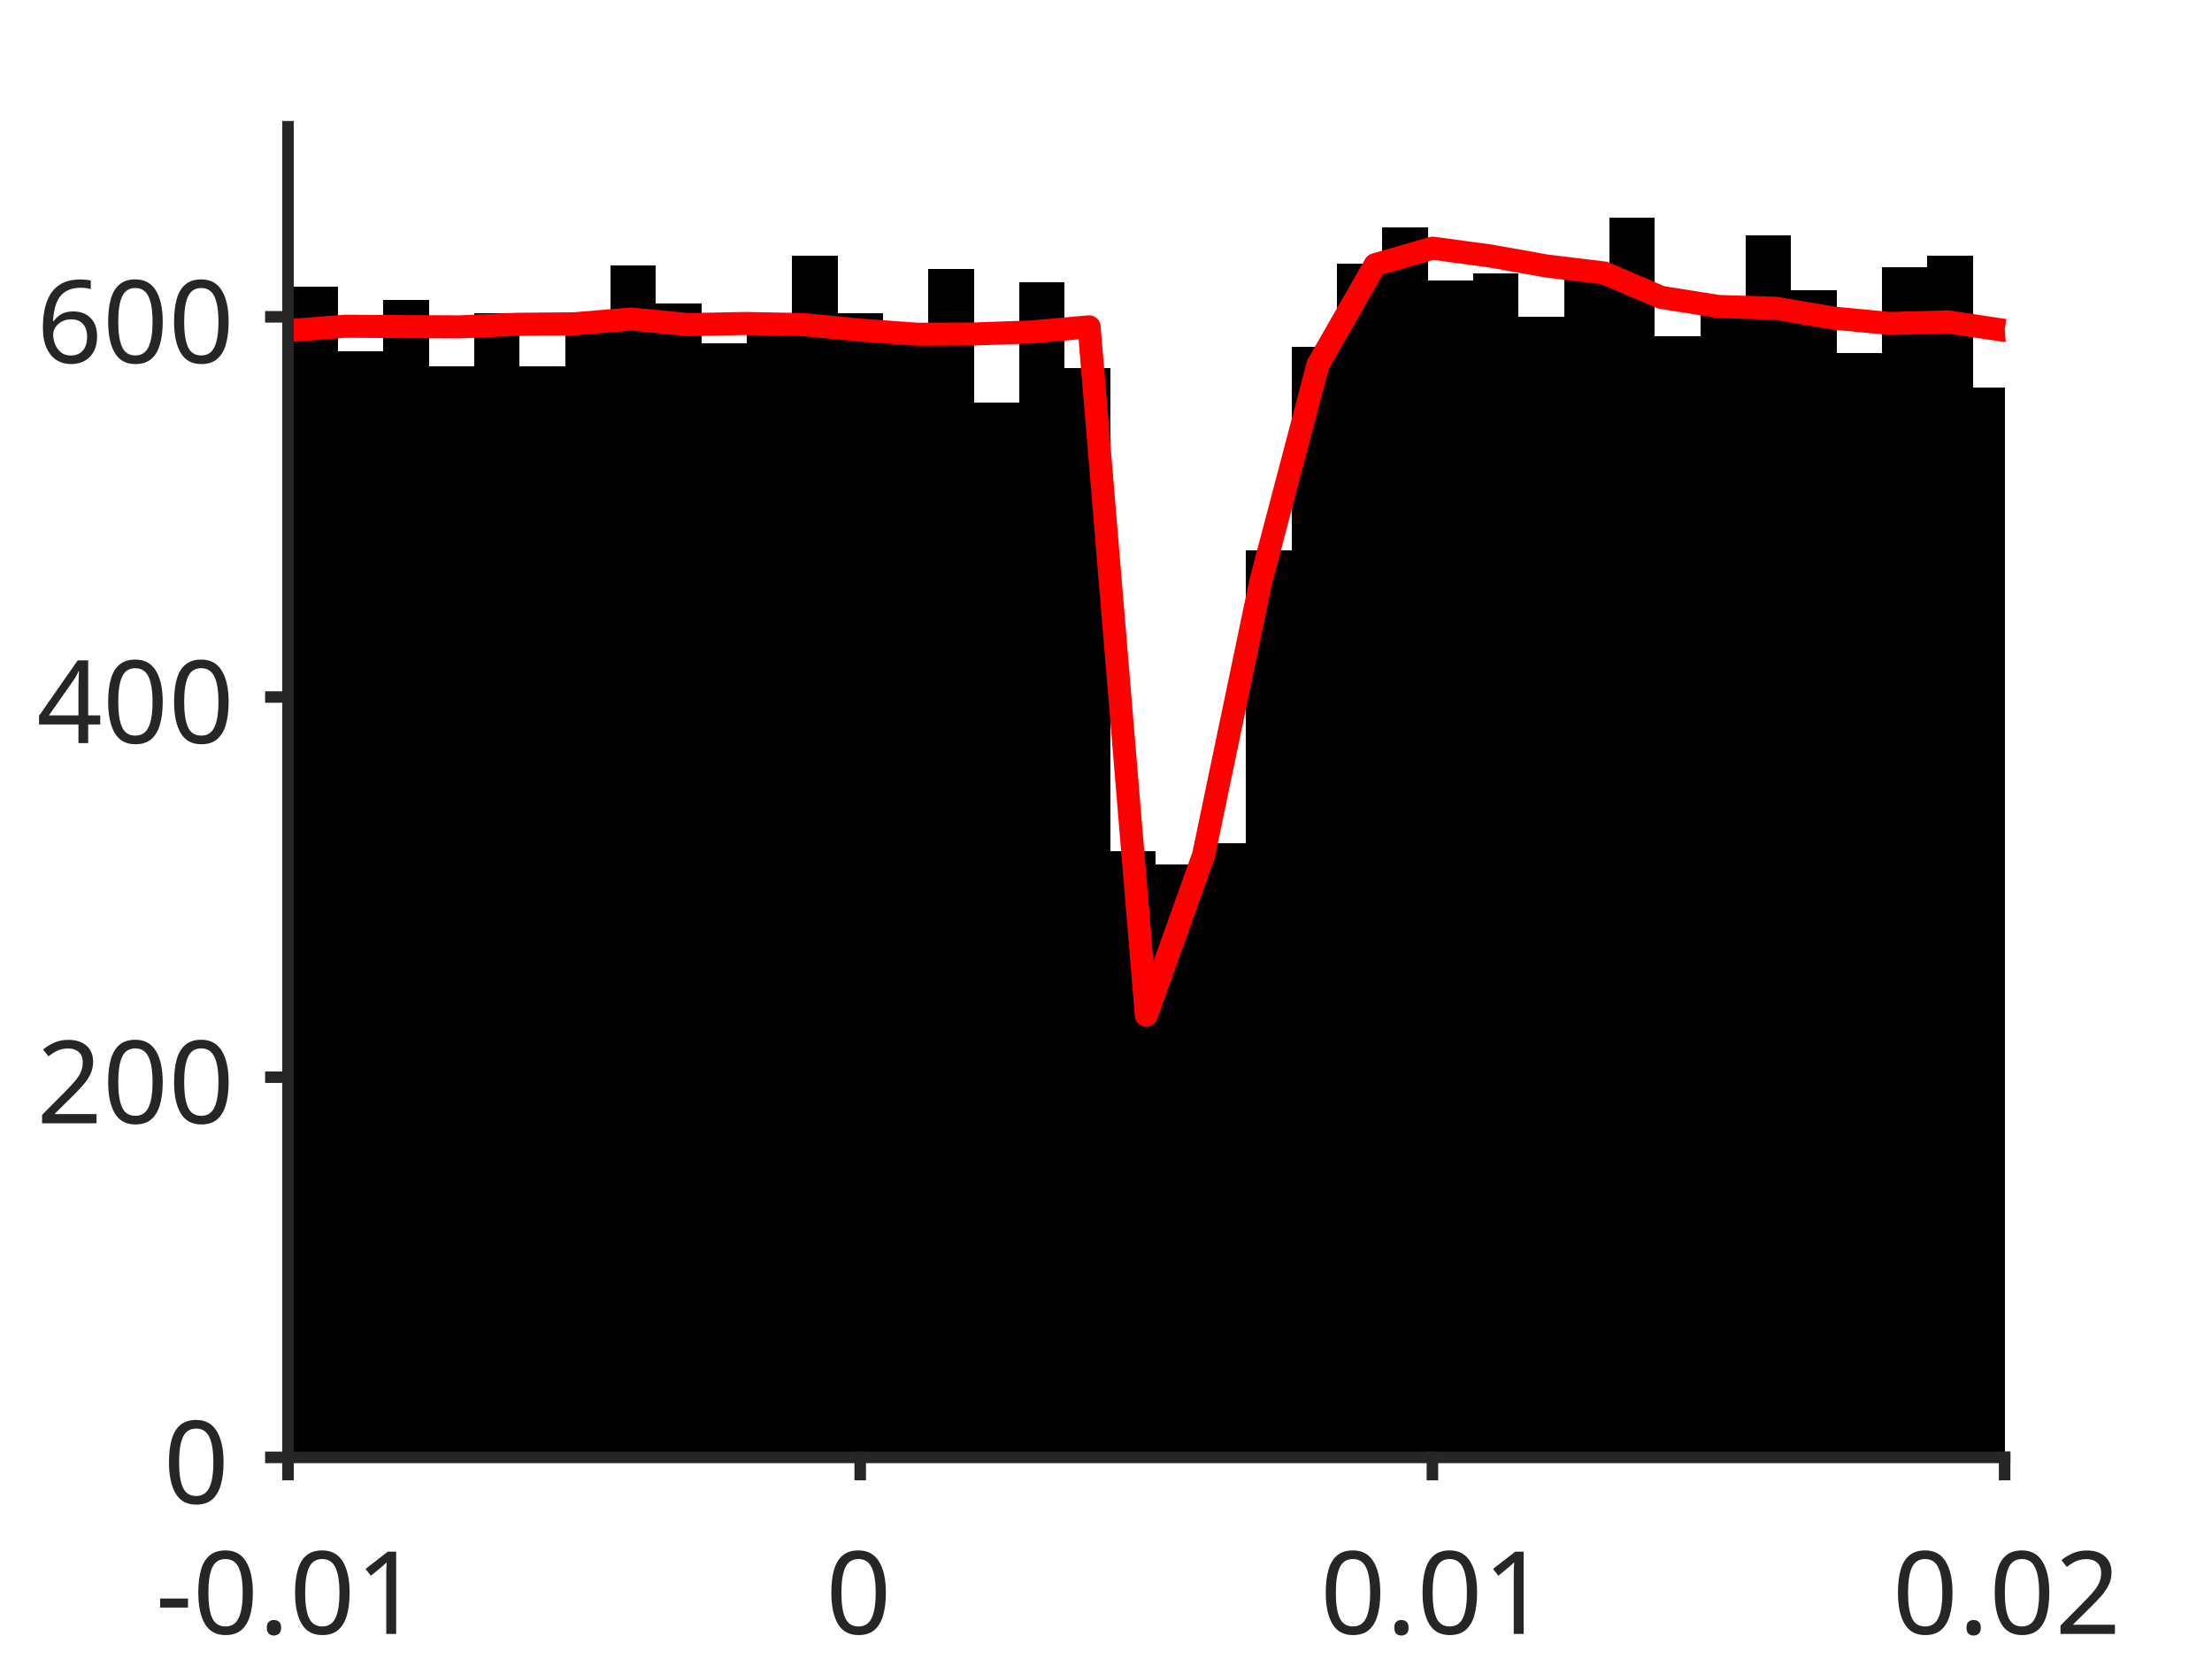
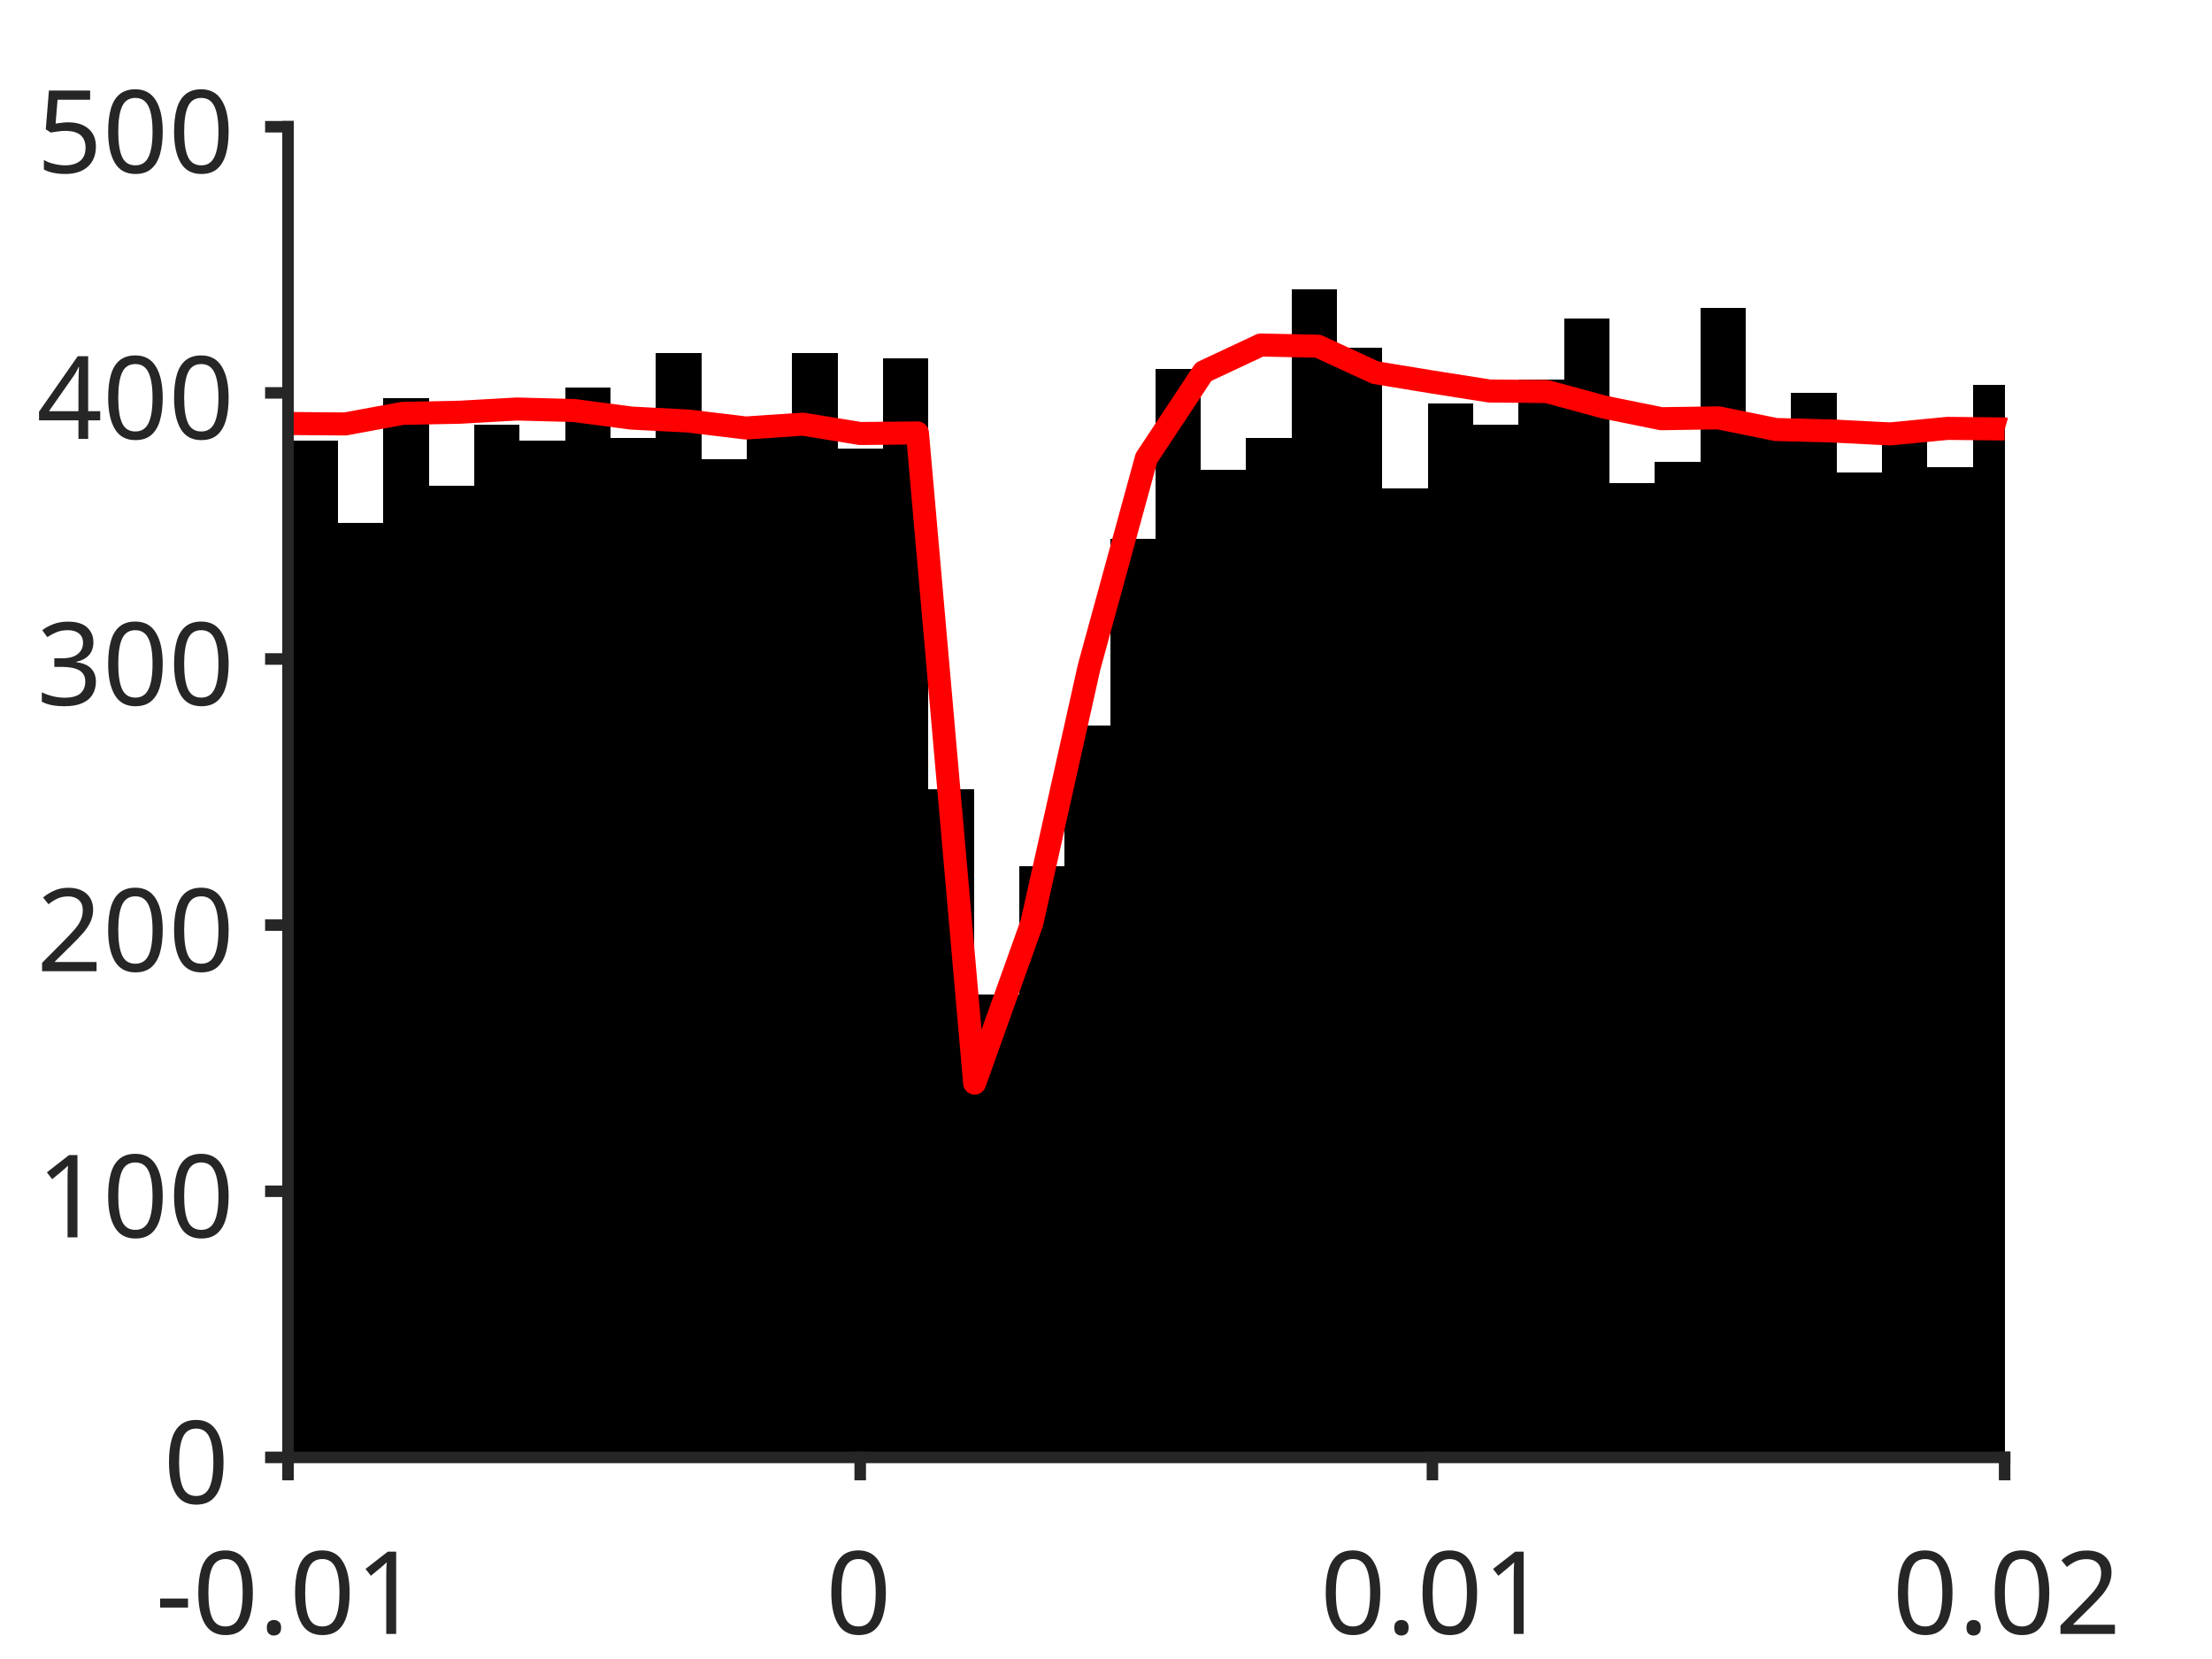
<svg xmlns="http://www.w3.org/2000/svg" style="fill-opacity:1; color-rendering:auto; color-interpolation:auto; text-rendering:auto; stroke:black; stroke-linecap:square; stroke-miterlimit:10; shape-rendering:auto; stroke-opacity:1; fill:black; stroke-dasharray:none; font-weight:normal; stroke-width:1; font-family:'Dialog'; font-style:normal; stroke-linejoin:miter; font-size:12px; stroke-dashoffset:0; image-rendering:auto;" width="384" height="288">
  <defs id="genericDefs" />
  <g>
    <defs id="defs1">
      <clipPath clipPathUnits="userSpaceOnUse" id="clipPath1">
        <path d="M0 0 L384 0 L384 288 L0 288 L0 0 Z" />
      </clipPath>
      <font horiz-adv-x="75.0" id="font1">
        <font-face ascent="100.537" descent="21.973" units-per-em="100" style="font-style:normal; font-family:SansSerif; font-weight:normal;" />
        <missing-glyph horiz-adv-x="75.0" d="M12.5 0 L12.5 62.5 L62.5 62.5 L62.5 0 L12.5 0 ZM14.062 1.562 L60.938 1.562 L60.938 60.938 L14.062 60.938 L14.062 1.562 Z" />
        <glyph unicode="1" horiz-adv-x="55.615" d="M37.25 0 L28.469 0 L28.469 56 Q25.297 52.984 20.141 49.953 Q14.984 46.922 10.891 45.406 L10.891 53.906 Q18.266 57.375 23.781 62.305 Q29.297 67.234 31.594 71.875 L37.25 71.875 L37.25 0 Z" />
        <glyph unicode="." horiz-adv-x="27.783" d="M9.078 0 L9.078 10.016 L19.094 10.016 L19.094 0 L9.078 0 Z" />
        <glyph unicode="0" horiz-adv-x="55.615" d="M4.156 35.297 Q4.156 48 6.766 55.742 Q9.375 63.484 14.523 67.68 Q19.672 71.875 27.484 71.875 Q33.25 71.875 37.594 69.555 Q41.938 67.234 44.773 62.867 Q47.609 58.5 49.219 52.227 Q50.828 45.953 50.828 35.297 Q50.828 22.703 48.242 14.969 Q45.656 7.234 40.508 3.008 Q35.359 -1.219 27.484 -1.219 Q17.141 -1.219 11.234 6.203 Q4.156 15.141 4.156 35.297 ZM13.188 35.297 Q13.188 17.672 17.312 11.836 Q21.438 6 27.484 6 Q33.547 6 37.672 11.859 Q41.797 17.719 41.797 35.297 Q41.797 52.984 37.672 58.789 Q33.547 64.594 27.391 64.594 Q21.344 64.594 17.719 59.469 Q13.188 52.938 13.188 35.297 Z" />
        <glyph unicode="-" horiz-adv-x="33.301" d="M3.172 21.484 L3.172 30.328 L30.172 30.328 L30.172 21.484 L3.172 21.484 Z" />
        <glyph unicode="2" horiz-adv-x="55.615" d="M50.344 8.453 L50.344 0 L3.031 0 Q2.938 3.172 4.047 6.109 Q5.859 10.938 9.836 15.625 Q13.812 20.312 21.344 26.469 Q33.016 36.031 37.117 41.625 Q41.219 47.219 41.219 52.203 Q41.219 57.422 37.477 61.008 Q33.734 64.594 27.734 64.594 Q21.391 64.594 17.578 60.789 Q13.766 56.984 13.719 50.25 L4.688 51.172 Q5.609 61.281 11.664 66.578 Q17.719 71.875 27.938 71.875 Q38.234 71.875 44.242 66.164 Q50.25 60.453 50.25 52 Q50.25 47.703 48.492 43.555 Q46.734 39.406 42.656 34.812 Q38.578 30.219 29.109 22.219 Q21.188 15.578 18.945 13.211 Q16.703 10.844 15.234 8.453 L50.344 8.453 Z" />
+         <glyph unicode="3" horiz-adv-x="55.615" d="M4.203 18.891 L12.984 20.062 Q14.5 12.594 18.141 9.297 Q21.781 6 27 6 Q33.203 6 37.477 10.297 Q41.75 14.594 41.75 20.953 Q41.75 27 37.797 30.93 Q33.844 34.859 27.734 34.859 Q25.25 34.859 21.531 33.891 L22.516 41.609 Q23.391 41.5 23.922 41.5 Q29.547 41.5 34.039 44.43 Q38.531 47.359 38.531 53.469 Q38.531 58.297 35.258 61.477 Q31.984 64.656 26.812 64.656 Q21.688 64.656 18.266 61.43 Q14.844 58.203 13.875 51.766 L5.078 53.328 Q6.688 62.156 12.398 67.016 Q18.109 71.875 26.609 71.875 Q32.469 71.875 37.398 69.359 Q42.328 66.844 44.945 62.5 Q47.562 58.156 47.562 53.266 Q47.562 48.641 45.07 44.828 Q42.578 41.016 37.703 38.766 Q44.047 37.312 47.562 32.695 Q51.078 28.078 51.078 21.141 Q51.078 11.766 44.242 5.25 Q37.406 -1.266 26.953 -1.266 Q17.531 -1.266 11.305 4.352 Q5.078 9.969 4.203 18.891 Z" />
        <glyph unicode="4" horiz-adv-x="55.615" d="M32.328 0 L32.328 17.141 L1.266 17.141 L1.266 25.203 L33.938 71.578 L41.109 71.578 L41.109 25.203 L50.781 25.203 L50.781 17.141 L41.109 17.141 L41.109 0 L32.328 0 ZM32.328 25.203 L32.328 57.469 L9.906 25.203 L32.328 25.203 Z" />
-         <glyph unicode="6" horiz-adv-x="55.615" d="M49.75 54.047 L41.016 53.375 Q39.844 58.547 37.703 60.891 Q34.125 64.656 28.906 64.656 Q24.703 64.656 21.531 62.312 Q17.391 59.281 14.992 53.469 Q12.594 47.656 12.5 36.922 Q15.672 41.75 20.266 44.094 Q24.859 46.438 29.891 46.438 Q38.672 46.438 44.852 39.969 Q51.031 33.5 51.031 23.25 Q51.031 16.5 48.125 10.719 Q45.219 4.938 40.141 1.859 Q35.062 -1.219 28.609 -1.219 Q17.625 -1.219 10.695 6.859 Q3.766 14.938 3.766 33.5 Q3.766 54.25 11.422 63.672 Q18.109 71.875 29.438 71.875 Q37.891 71.875 43.289 67.141 Q48.688 62.406 49.75 54.047 ZM13.875 23.188 Q13.875 18.656 15.797 14.508 Q17.719 10.359 21.188 8.18 Q24.656 6 28.469 6 Q34.031 6 38.039 10.492 Q42.047 14.984 42.047 22.703 Q42.047 30.125 38.086 34.398 Q34.125 38.672 28.125 38.672 Q22.172 38.672 18.023 34.398 Q13.875 30.125 13.875 23.188 Z" />
+         <glyph unicode="5" horiz-adv-x="55.615" d="M4.156 18.75 L13.375 19.531 Q14.406 12.797 18.141 9.398 Q21.875 6 27.156 6 Q33.5 6 37.891 10.789 Q42.281 15.578 42.281 23.484 Q42.281 31 38.062 35.352 Q33.844 39.703 27 39.703 Q22.75 39.703 19.336 37.773 Q15.922 35.844 13.969 32.766 L5.719 33.844 L12.641 70.609 L48.25 70.609 L48.25 62.203 L19.672 62.203 L15.828 42.969 Q22.266 47.469 29.344 47.469 Q38.719 47.469 45.164 40.969 Q51.609 34.469 51.609 24.266 Q51.609 14.547 45.953 7.469 Q39.062 -1.219 27.156 -1.219 Q17.391 -1.219 11.211 4.25 Q5.031 9.719 4.156 18.75 Z" />
      </font>
    </defs>
    <g style="fill:white; stroke:white;">
      <rect x="0" y="0" width="384" style="clip-path:url(#clipPath1); stroke:none;" height="288" />
    </g>
    <g style="fill:white; text-rendering:optimizeSpeed; color-rendering:optimizeSpeed; image-rendering:optimizeSpeed; shape-rendering:crispEdges; stroke:white; color-interpolation:sRGB;">
      <rect x="0" width="384" height="288" y="0" style="stroke:none;" />
      <path style="stroke:none;" d="M50 253 L348 253 L348 22 L50 22 Z" />
    </g>
    <g style="stroke-linecap:butt; fill:rgb(38,38,38); text-rendering:geometricPrecision; image-rendering:optimizeQuality; color-rendering:optimizeQuality; stroke-linejoin:round; stroke:rgb(38,38,38); color-interpolation:linearRGB; stroke-width:0.667;">
      <line y2="253" style="fill:none;" x1="50" x2="348" y1="253" />
    </g>
    <g style="text-rendering:optimizeSpeed; shape-rendering:crispEdges; color-interpolation:sRGB; color-rendering:optimizeSpeed; image-rendering:optimizeSpeed;">
-       <path style="stroke:none;" d="M50.788 253 L50.788 54.01 L49.965 54.01 L49.965 253 ZM58.672 253 L58.672 49.72 L50.788 49.72 L50.788 253 ZM66.555 253 L66.555 60.94 L58.672 60.94 L58.672 253 ZM74.439 253 L74.439 52.03 L66.555 52.03 L66.555 253 ZM82.323 253 L82.323 63.58 L74.439 63.58 L74.439 253 ZM90.206 253 L90.206 54.34 L82.323 54.34 L82.323 253 ZM98.09 253 L98.09 63.58 L90.206 63.58 L90.206 253 ZM105.974 253 L105.974 57.31 L98.09 57.31 L98.09 253 ZM113.857 253 L113.857 46.09 L105.974 46.09 L105.974 253 ZM121.741 253 L121.741 52.69 L113.857 52.69 L113.857 253 ZM129.624 253 L129.624 59.62 L121.741 59.62 L121.741 253 ZM137.508 253 L137.508 55 L129.624 55 L129.624 253 ZM145.392 253 L145.392 44.44 L137.508 44.44 L137.508 253 ZM153.275 253 L153.275 54.34 L145.392 54.34 L145.392 253 ZM161.159 253 L161.159 58.96 L153.275 58.96 L153.275 253 ZM169.042 253 L169.042 46.75 L161.159 46.75 L161.159 253 ZM176.926 253 L176.926 69.85 L169.042 69.85 L169.042 253 ZM184.81 253 L184.81 49.06 L176.926 49.06 L176.926 253 ZM192.693 253 L192.693 63.91 L184.81 63.91 L184.81 253 ZM200.577 253 L200.577 147.73 L192.693 147.73 L192.693 253 ZM208.46 253 L208.46 150.04 L200.577 150.04 L200.577 253 ZM216.344 253 L216.344 146.41 L208.46 146.41 L208.46 253 ZM224.227 253 L224.227 95.59 L216.344 95.59 L216.344 253 ZM232.111 253 L232.111 60.28 L224.227 60.28 L224.227 253 ZM239.995 253 L239.995 45.76 L232.111 45.76 L232.111 253 ZM247.878 253 L247.878 39.49 L239.995 39.49 L239.995 253 ZM255.762 253 L255.762 48.73 L247.878 48.73 L247.878 253 ZM263.646 253 L263.646 47.41 L255.762 47.41 L255.762 253 ZM271.529 253 L271.529 55 L263.646 55 L263.646 253 ZM279.413 253 L279.413 47.41 L271.529 47.41 L271.529 253 ZM287.296 253 L287.296 37.84 L279.413 37.84 L279.413 253 ZM295.18 253 L295.18 58.3 L287.296 58.3 L287.296 253 ZM303.063 253 L303.063 52.03 L295.18 52.03 L295.18 253 ZM310.947 253 L310.947 40.81 L303.063 40.81 L303.063 253 ZM318.831 253 L318.831 50.38 L310.947 50.38 L310.947 253 ZM326.714 253 L326.714 61.27 L318.831 61.27 L318.831 253 ZM334.598 253 L334.598 46.42 L326.714 46.42 L326.714 253 ZM342.481 253 L342.481 44.44 L334.598 44.44 L334.598 253 ZM348.036 67.21 L342.481 67.21 L342.481 253 L348.036 253 Z" />
+       <path style="stroke:none;" d="M50.788 253 L50.788 72.82 L49.965 72.82 L49.965 253 ZM58.672 253 L58.672 76.516 L50.788 76.516 L50.788 253 ZM66.555 253 L66.555 90.838 L58.672 90.838 L58.672 253 ZM74.439 253 L74.439 69.124 L66.555 69.124 L66.555 253 ZM82.323 253 L82.323 84.37 L74.439 84.37 L74.439 253 ZM90.206 253 L90.206 73.744 L82.323 73.744 L82.323 253 ZM98.09 253 L98.09 76.516 L90.206 76.516 L90.206 253 ZM105.974 253 L105.974 67.276 L98.09 67.276 L98.09 253 ZM113.857 253 L113.857 76.054 L105.974 76.054 L105.974 253 ZM121.741 253 L121.741 61.27 L113.857 61.27 L113.857 253 ZM129.624 253 L129.624 79.75 L121.741 79.75 L121.741 253 ZM137.508 253 L137.508 74.668 L129.624 74.668 L129.624 253 ZM145.392 253 L145.392 61.27 L137.508 61.27 L137.508 253 ZM153.275 253 L153.275 77.902 L145.392 77.902 L145.392 253 ZM161.159 253 L161.159 62.194 L153.275 62.194 L153.275 253 ZM169.042 253 L169.042 137.038 L161.159 137.038 L161.159 253 ZM176.926 253 L176.926 172.612 L169.042 172.612 L169.042 253 ZM184.81 253 L184.81 150.436 L176.926 150.436 L176.926 253 ZM192.693 253 L192.693 125.95 L184.81 125.95 L184.81 253 ZM200.577 253 L200.577 93.61 L192.693 93.61 L192.693 253 ZM208.46 253 L208.46 64.042 L200.577 64.042 L200.577 253 ZM216.344 253 L216.344 81.598 L208.46 81.598 L208.46 253 ZM224.227 253 L224.227 76.054 L216.344 76.054 L216.344 253 ZM232.111 253 L232.111 50.182 L224.227 50.182 L224.227 253 ZM239.995 253 L239.995 60.346 L232.111 60.346 L232.111 253 ZM247.878 253 L247.878 84.832 L239.995 84.832 L239.995 253 ZM255.762 253 L255.762 70.048 L247.878 70.048 L247.878 253 ZM263.646 253 L263.646 73.744 L255.762 73.744 L255.762 253 ZM271.529 253 L271.529 65.89 L263.646 65.89 L263.646 253 ZM279.413 253 L279.413 55.264 L271.529 55.264 L271.529 253 ZM287.296 253 L287.296 83.908 L279.413 83.908 L279.413 253 ZM295.18 253 L295.18 80.212 L287.296 80.212 L287.296 253 ZM303.063 253 L303.063 53.416 L295.18 53.416 L295.18 253 ZM310.947 253 L310.947 74.206 L303.063 74.206 L303.063 253 ZM318.831 253 L318.831 68.2 L310.947 68.2 L310.947 253 ZM326.714 253 L326.714 82.06 L318.831 82.06 L318.831 253 ZM334.598 253 L334.598 74.668 L326.714 74.668 L326.714 253 ZM342.481 253 L342.481 81.136 L334.598 81.136 L334.598 253 ZM348.036 66.814 L342.481 66.814 L342.481 253 L348.036 253 Z" />
    </g>
    <g style="stroke-linecap:butt; fill:red; text-rendering:geometricPrecision; image-rendering:optimizeQuality; color-rendering:optimizeQuality; stroke-linejoin:round; stroke:red; color-interpolation:linearRGB; stroke-width:4;">
-       <path d="M348.036 57.362 L348 57.365 L338.067 55.867 L328.133 56.157 L318.2 55.212 L308.267 53.514 L298.333 53.205 L288.4 51.633 L278.467 47.384 L268.533 46.185 L258.6 44.42 L248.667 43.083 L238.733 45.948 L228.8 63.294 L218.867 100.957 L208.933 148.467 L199 176.244 L189.067 56.738 L179.133 57.625 L169.2 57.974 L159.267 58.025 L149.333 57.299 L139.4 56.344 L129.467 56.154 L119.533 56.349 L109.6 55.382 L99.667 56.209 L89.733 56.298 L79.8 56.746 L69.867 56.699 L59.933 56.631 L50 57.402 L49.965 57.399" style="fill:none; fill-rule:evenodd;" />
+       <path d="M348.036 74.475 L348 74.465 L338.067 74.367 L328.133 75.329 L318.2 74.824 L308.267 74.56 L298.333 72.537 L288.4 72.687 L278.467 70.669 L268.533 67.972 L258.6 67.88 L248.667 66.318 L238.733 64.685 L228.8 60.102 L218.867 59.893 L208.933 64.552 L199 79.55 L189.067 115.805 L179.133 160.215 L169.2 188.022 L159.267 75.156 L149.333 75.256 L139.4 73.636 L129.467 74.299 L119.533 73.094 L109.6 72.576 L99.667 71.265 L89.733 71.003 L79.8 71.564 L69.867 71.763 L59.933 73.597 L50 73.519 L49.965 73.52" style="fill:none; fill-rule:evenodd;" />
    </g>
    <g style="fill:rgb(38,38,38); text-rendering:geometricPrecision; image-rendering:optimizeQuality; color-rendering:optimizeQuality; stroke-linejoin:round; stroke:rgb(38,38,38); color-interpolation:linearRGB; stroke-width:2;">
      <line y2="253" style="fill:none;" x1="50" x2="348" y1="253" />
      <line y2="255.98" style="fill:none;" x1="50" x2="50" y1="253" />
      <line y2="255.98" style="fill:none;" x1="149.333" x2="149.333" y1="253" />
      <line y2="255.98" style="fill:none;" x1="248.667" x2="248.667" y1="253" />
      <line y2="255.98" style="fill:none;" x1="348" x2="348" y1="253" />
    </g>
    <g transform="translate(50,262.6467)" style="font-size:20px; fill:rgb(38,38,38); text-rendering:geometricPrecision; image-rendering:optimizeQuality; color-rendering:optimizeQuality; font-family:'SansSerif'; stroke:rgb(38,38,38); color-interpolation:linearRGB;">
      <text x="-23" xml:space="preserve" y="21" style="stroke:none;">-0.01</text>
    </g>
    <g transform="translate(149.3333,262.6467)" style="font-size:20px; fill:rgb(38,38,38); text-rendering:geometricPrecision; image-rendering:optimizeQuality; color-rendering:optimizeQuality; font-family:'SansSerif'; stroke:rgb(38,38,38); color-interpolation:linearRGB;">
      <text x="-6" xml:space="preserve" y="21" style="stroke:none;">0</text>
    </g>
    <g transform="translate(248.6667,262.6467)" style="font-size:20px; fill:rgb(38,38,38); text-rendering:geometricPrecision; image-rendering:optimizeQuality; color-rendering:optimizeQuality; font-family:'SansSerif'; stroke:rgb(38,38,38); color-interpolation:linearRGB;">
      <text x="-19.5" xml:space="preserve" y="21" style="stroke:none;">0.01</text>
    </g>
    <g transform="translate(348,262.6467)" style="font-size:20px; fill:rgb(38,38,38); text-rendering:geometricPrecision; image-rendering:optimizeQuality; color-rendering:optimizeQuality; font-family:'SansSerif'; stroke:rgb(38,38,38); color-interpolation:linearRGB;">
      <text x="-19.5" xml:space="preserve" y="21" style="stroke:none;">0.02</text>
    </g>
    <g style="fill:rgb(38,38,38); text-rendering:geometricPrecision; image-rendering:optimizeQuality; color-rendering:optimizeQuality; stroke-linejoin:round; stroke:rgb(38,38,38); color-interpolation:linearRGB; stroke-width:2;">
      <line y2="22" style="fill:none;" x1="50" x2="50" y1="253" />
      <line y2="253" style="fill:none;" x1="50" x2="47.02" y1="253" />
-       <line y2="187" style="fill:none;" x1="50" x2="47.02" y1="187" />
-       <line y2="121" style="fill:none;" x1="50" x2="47.02" y1="121" />
-       <line y2="55" style="fill:none;" x1="50" x2="47.02" y1="55" />
+       <line y2="206.8" style="fill:none;" x1="50" x2="47.02" y1="206.8" />
+       <line y2="160.6" style="fill:none;" x1="50" x2="47.02" y1="160.6" />
+       <line y2="114.4" style="fill:none;" x1="50" x2="47.02" y1="114.4" />
+       <line y2="68.2" style="fill:none;" x1="50" x2="47.02" y1="68.2" />
+       <line y2="22" style="fill:none;" x1="50" x2="47.02" y1="22" />
    </g>
    <g transform="translate(40.3533,253)" style="font-size:20px; fill:rgb(38,38,38); text-rendering:geometricPrecision; image-rendering:optimizeQuality; color-rendering:optimizeQuality; font-family:'SansSerif'; stroke:rgb(38,38,38); color-interpolation:linearRGB;">
      <text x="-12" xml:space="preserve" y="8" style="stroke:none;">0</text>
    </g>
-     <g transform="translate(40.3533,187)" style="font-size:20px; fill:rgb(38,38,38); text-rendering:geometricPrecision; image-rendering:optimizeQuality; color-rendering:optimizeQuality; font-family:'SansSerif'; stroke:rgb(38,38,38); color-interpolation:linearRGB;">
+     <g transform="translate(40.3533,206.8)" style="font-size:20px; fill:rgb(38,38,38); text-rendering:geometricPrecision; image-rendering:optimizeQuality; color-rendering:optimizeQuality; font-family:'SansSerif'; stroke:rgb(38,38,38); color-interpolation:linearRGB;">
+       <text x="-34" xml:space="preserve" y="8" style="stroke:none;">100</text>
+     </g>
+     <g transform="translate(40.3533,160.6)" style="font-size:20px; fill:rgb(38,38,38); text-rendering:geometricPrecision; image-rendering:optimizeQuality; color-rendering:optimizeQuality; font-family:'SansSerif'; stroke:rgb(38,38,38); color-interpolation:linearRGB;">
      <text x="-34" xml:space="preserve" y="8" style="stroke:none;">200</text>
    </g>
-     <g transform="translate(40.3533,121)" style="font-size:20px; fill:rgb(38,38,38); text-rendering:geometricPrecision; image-rendering:optimizeQuality; color-rendering:optimizeQuality; font-family:'SansSerif'; stroke:rgb(38,38,38); color-interpolation:linearRGB;">
+     <g transform="translate(40.3533,114.4)" style="font-size:20px; fill:rgb(38,38,38); text-rendering:geometricPrecision; image-rendering:optimizeQuality; color-rendering:optimizeQuality; font-family:'SansSerif'; stroke:rgb(38,38,38); color-interpolation:linearRGB;">
+       <text x="-34" xml:space="preserve" y="8" style="stroke:none;">300</text>
+     </g>
+     <g transform="translate(40.3533,68.2)" style="font-size:20px; fill:rgb(38,38,38); text-rendering:geometricPrecision; image-rendering:optimizeQuality; color-rendering:optimizeQuality; font-family:'SansSerif'; stroke:rgb(38,38,38); color-interpolation:linearRGB;">
      <text x="-34" xml:space="preserve" y="8" style="stroke:none;">400</text>
    </g>
-     <g transform="translate(40.3533,55)" style="font-size:20px; fill:rgb(38,38,38); text-rendering:geometricPrecision; image-rendering:optimizeQuality; color-rendering:optimizeQuality; font-family:'SansSerif'; stroke:rgb(38,38,38); color-interpolation:linearRGB;">
-       <text x="-34" xml:space="preserve" y="8" style="stroke:none;">600</text>
+     <g transform="translate(40.3533,22)" style="font-size:20px; fill:rgb(38,38,38); text-rendering:geometricPrecision; image-rendering:optimizeQuality; color-rendering:optimizeQuality; font-family:'SansSerif'; stroke:rgb(38,38,38); color-interpolation:linearRGB;">
+       <text x="-34" xml:space="preserve" y="8" style="stroke:none;">500</text>
    </g>
  </g>
</svg>
